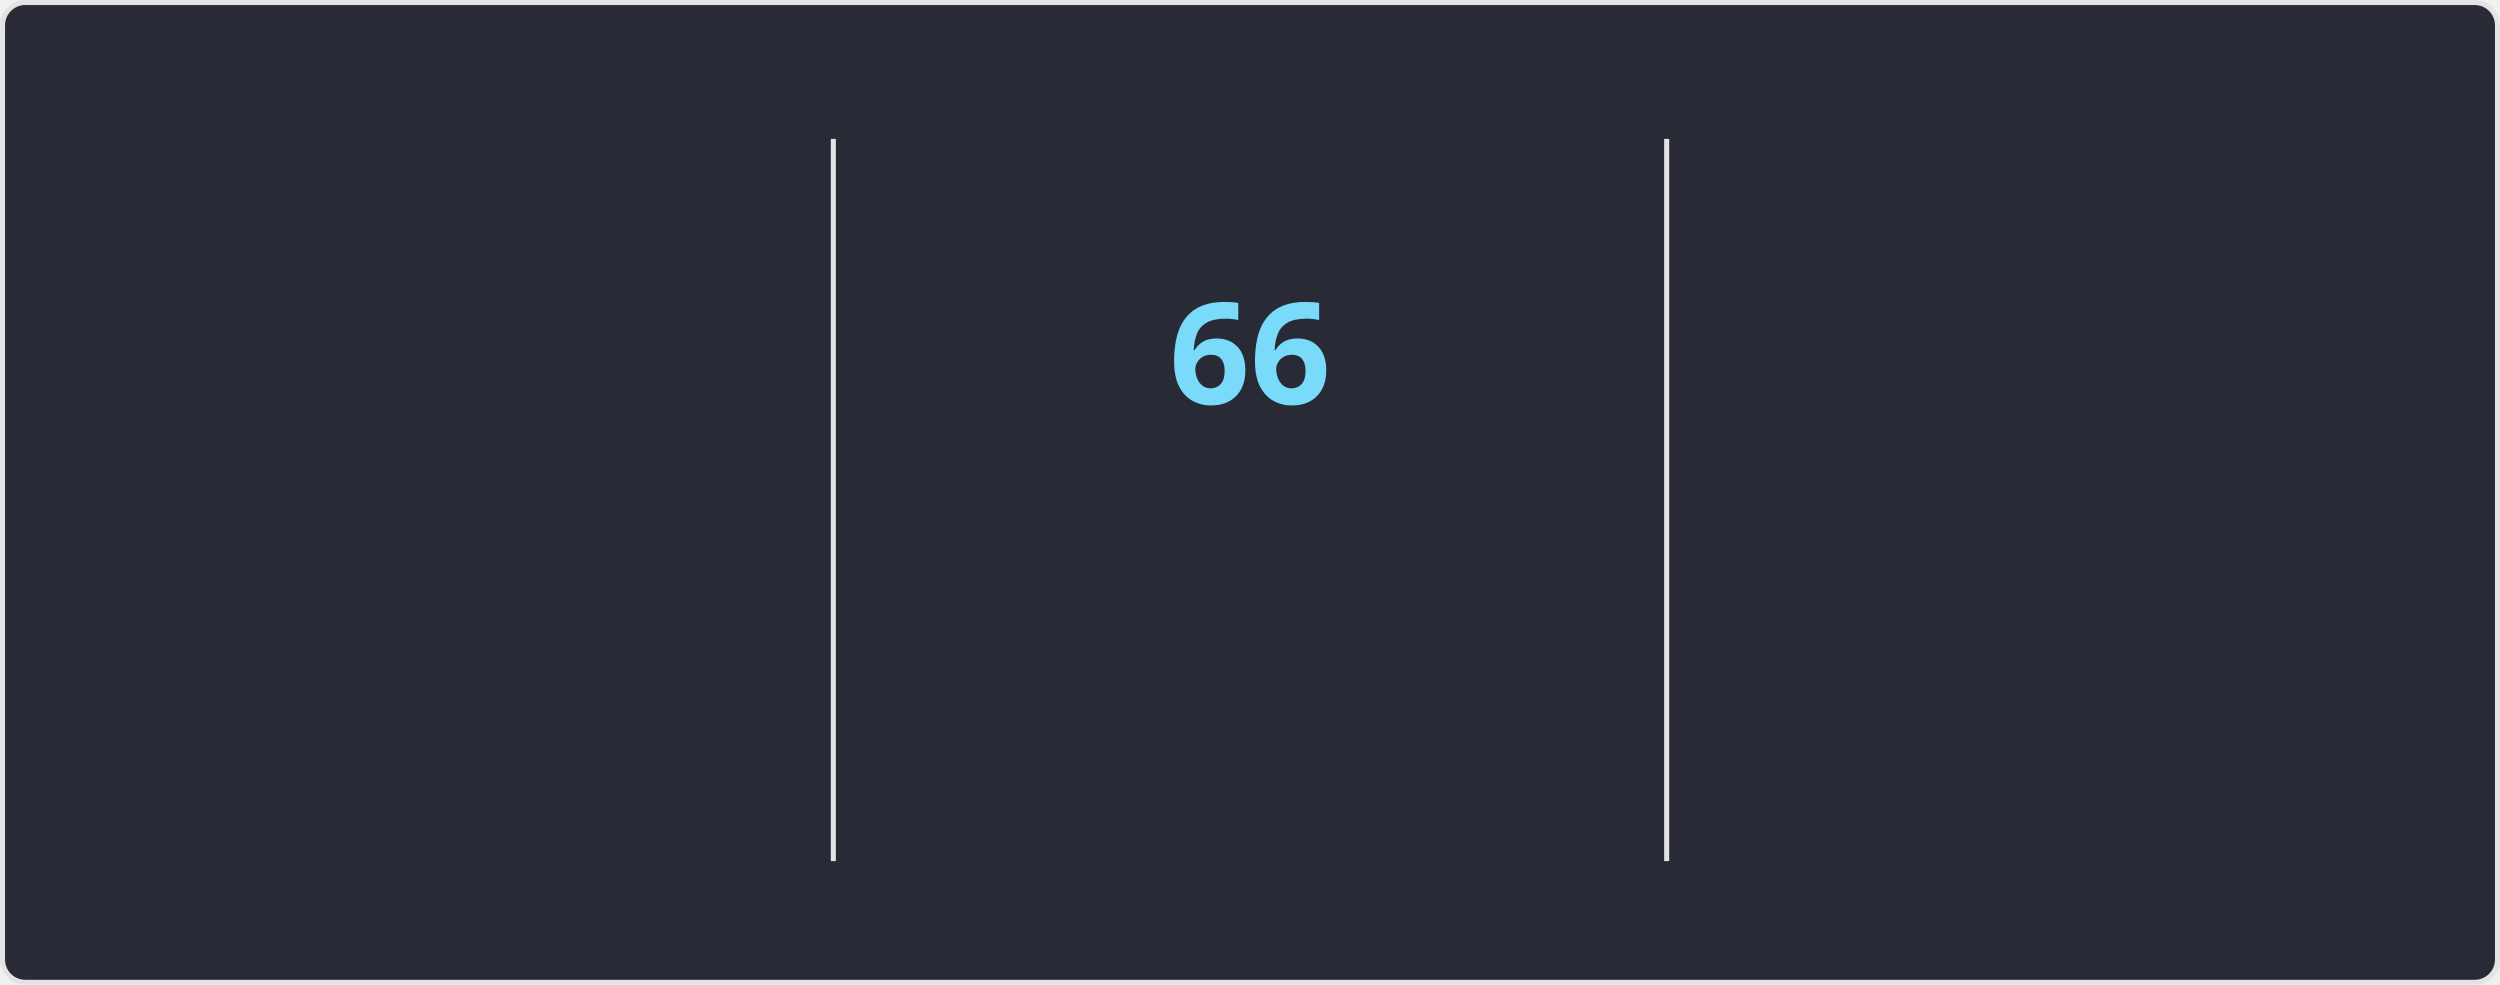
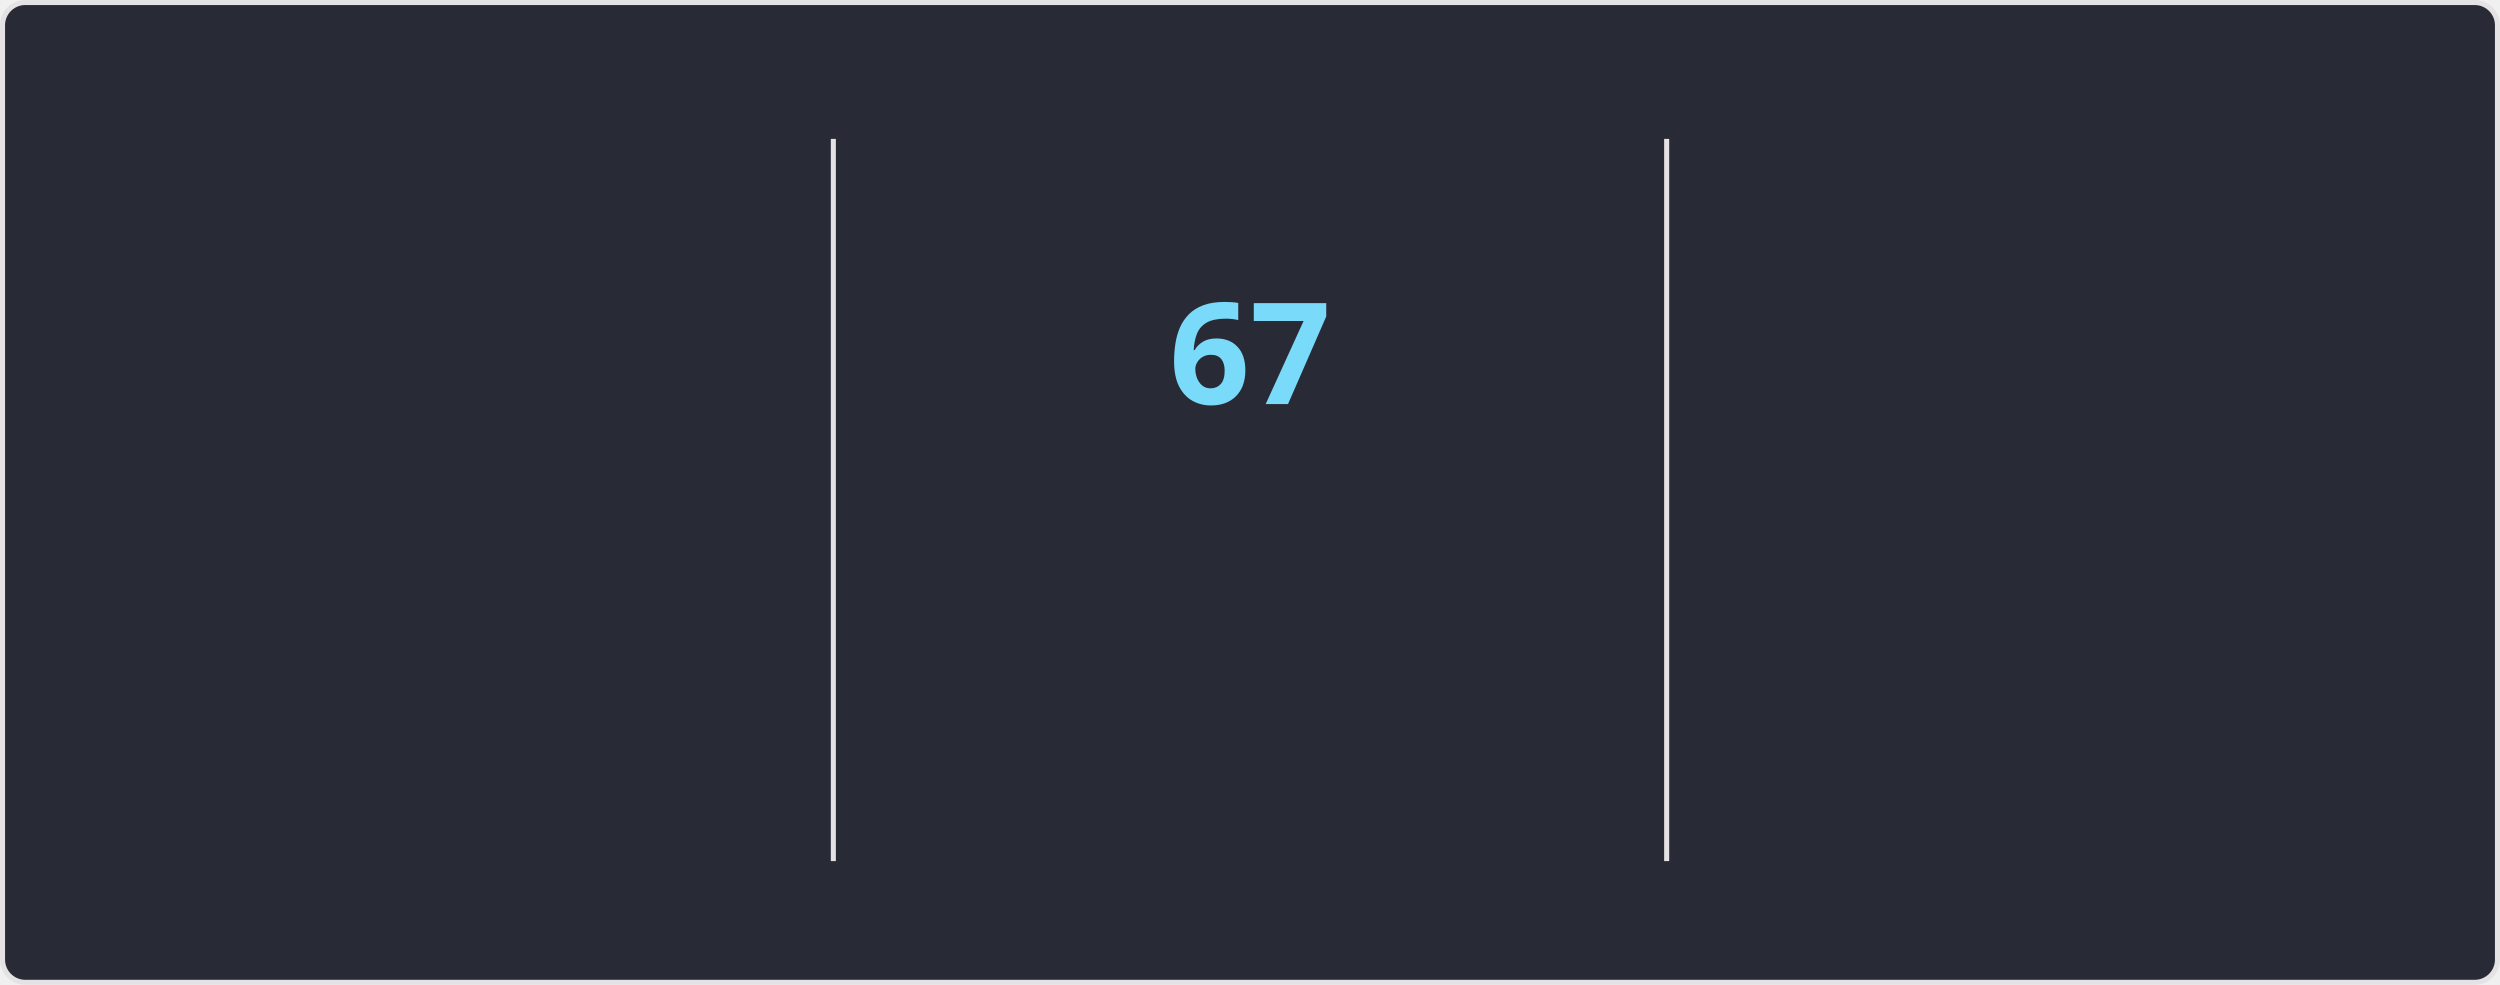
<svg xmlns="http://www.w3.org/2000/svg" style="isolation: isolate" viewBox="0 0 495 195" width="495px" height="195px" direction="ltr">
  <style>
    @keyframes currstreak {
      0% { font-size: 3px; opacity: 0.2; }
      80% { font-size: 34px; opacity: 1; }
      100% { font-size: 28px; opacity: 1; }
    }
    @keyframes fadein {
      0% { opacity: 0; }
      100% { opacity: 1; }
    }
    .big-number {
      font-family: "Segoe UI", Ubuntu, sans-serif;
      font-weight: 700;
      font-size: 28px;
      fill: #ff6e96;
    }
    .label {
      font-family: "Segoe UI", Ubuntu, sans-serif;
      font-weight: 400;
      font-size: 14px;
      fill: #ff6e96;
    }
    .range-text {
      font-family: "Segoe UI", Ubuntu, sans-serif;
      font-weight: 400;
      font-size: 12px;
      fill: #f8f8f2;
    }
    .current-streak-num {
      font-family: "Segoe UI", Ubuntu, sans-serif;
      font-weight: 700;
      font-size: 28px;
      fill: #79dafa;
    }</style>
  <defs>
    <clipPath id="outer_rectangle">
      <rect width="495" height="195" rx="4.5" />
    </clipPath>
    <mask id="mask_out_ring_behind_fire">
      <rect width="495" height="195" fill="white" />
      <ellipse id="mask-ellipse" cx="247.5" cy="32" rx="13" ry="18" fill="black" />
    </mask>
  </defs>
  <g clip-path="url(#outer_rectangle)">
    <g style="isolation: isolate">
      <rect fill="#282a36" rx="4.5" x="0.5" y="0.5" width="494" height="194" stroke="#e4e2e2" />
    </g>
    <g style="isolation: isolate">
      <line x1="165" y1="28" x2="165" y2="170" vector-effect="non-scaling-stroke" stroke-width="1" stroke="#e4e2e2" stroke-linejoin="miter" stroke-linecap="square" stroke-miterlimit="3" />
      <line x1="330" y1="28" x2="330" y2="170" vector-effect="non-scaling-stroke" stroke-width="1" stroke="#e4e2e2" stroke-linejoin="miter" stroke-linecap="square" stroke-miterlimit="3" />
    </g>
    <g style="isolation: isolate">
      <g transform="translate(82.5, 48)">
        <text x="0" y="32" stroke-width="0" text-anchor="middle" class="big-number" style="opacity: 0; animation: fadein 0.5s linear forwards 0.6s">
            4.3K
          </text>
      </g>
      <g transform="translate(82.5, 84)">
        <text x="0" y="32" stroke-width="0" text-anchor="middle" class="label" style="opacity: 0; animation: fadein 0.5s linear forwards 0.7s">
            Total Contributions
          </text>
      </g>
      <g transform="translate(82.5, 114)">
        <text x="0" y="32" stroke-width="0" text-anchor="middle" class="range-text" style="opacity: 0; animation: fadein 0.5s linear forwards 0.8s">
            Nov 16 - Present
          </text>
      </g>
    </g>
    <g style="isolation: isolate">
      <g mask="url(#mask_out_ring_behind_fire)">
        <circle cx="247.5" cy="71" r="40" fill="none" stroke="#ff6e96" stroke-width="5" style="opacity: 0; animation: fadein 0.5s linear forwards 0.4s" />
      </g>
      <g transform="translate(247.5, 19.5)" stroke-opacity="0" style="opacity: 0; animation: fadein 0.5s linear forwards 0.6s">
        <path d="M -12 -0.5 L 15 -0.5 L 15 23.5 L -12 23.5 L -12 -0.5 Z" fill="none" />
        <path d="M 1.5 0.67 C 1.5 0.67 2.24 3.32 2.24 5.47 C 2.24 7.53 0.89 9.2 -1.17 9.2 C -3.23 9.2 -4.79 7.53 -4.79 5.47 L -4.76 5.11 C -6.78 7.51 -8 10.62 -8 13.99 C -8 18.41 -4.42 22 0 22 C 4.42 22 8 18.41 8 13.99 C 8 8.6 5.41 3.79 1.5 0.67 Z M -0.29 19 C -2.07 19 -3.51 17.6 -3.51 15.86 C -3.51 14.24 -2.46 13.1 -0.7 12.74 C 1.07 12.38 2.9 11.53 3.92 10.16 C 4.31 11.45 4.51 12.81 4.51 14.2 C 4.51 16.85 2.36 19 -0.29 19 Z" fill="#ff6e96" stroke-opacity="0" />
      </g>
      <g transform="translate(247.5, 48)">
        <text x="0" y="32" stroke-width="0" text-anchor="middle" class="current-streak-num" style="animation: currstreak 0.6s linear forwards">
-             66
+             67
          </text>
      </g>
      <g transform="translate(247.5, 108)">
        <text x="0" y="32" stroke-width="0" text-anchor="middle" class="label" style="opacity: 0; animation: fadein 0.5s linear forwards 0.9s">
            Current Streak
          </text>
      </g>
      <g transform="translate(247.5, 145)">
        <text x="0" y="21" stroke-width="0" text-anchor="middle" class="range-text" style="opacity: 0; animation: fadein 0.5s linear forwards 0.9s">
-             Sep 16 - Nov 20
+             Sep 16 - Nov 21
          </text>
      </g>
    </g>
    <g style="isolation: isolate">
      <g transform="translate(412.5, 48)">
        <text x="0" y="32" stroke-width="0" text-anchor="middle" class="big-number" style="opacity: 0; animation: fadein 0.5s linear forwards 1.2s">
-             66
+             67
          </text>
      </g>
      <g transform="translate(412.5, 84)">
        <text x="0" y="32" stroke-width="0" text-anchor="middle" class="label" style="opacity: 0; animation: fadein 0.5s linear forwards 1.3s">
            Longest Streak
          </text>
      </g>
      <g transform="translate(412.5, 114)">
        <text x="0" y="32" stroke-width="0" text-anchor="middle" class="range-text" style="opacity: 0; animation: fadein 0.5s linear forwards 1.4s">
-             Sep 16 - Nov 20
+             Sep 16 - Nov 21
          </text>
      </g>
    </g>
  </g>
</svg>
